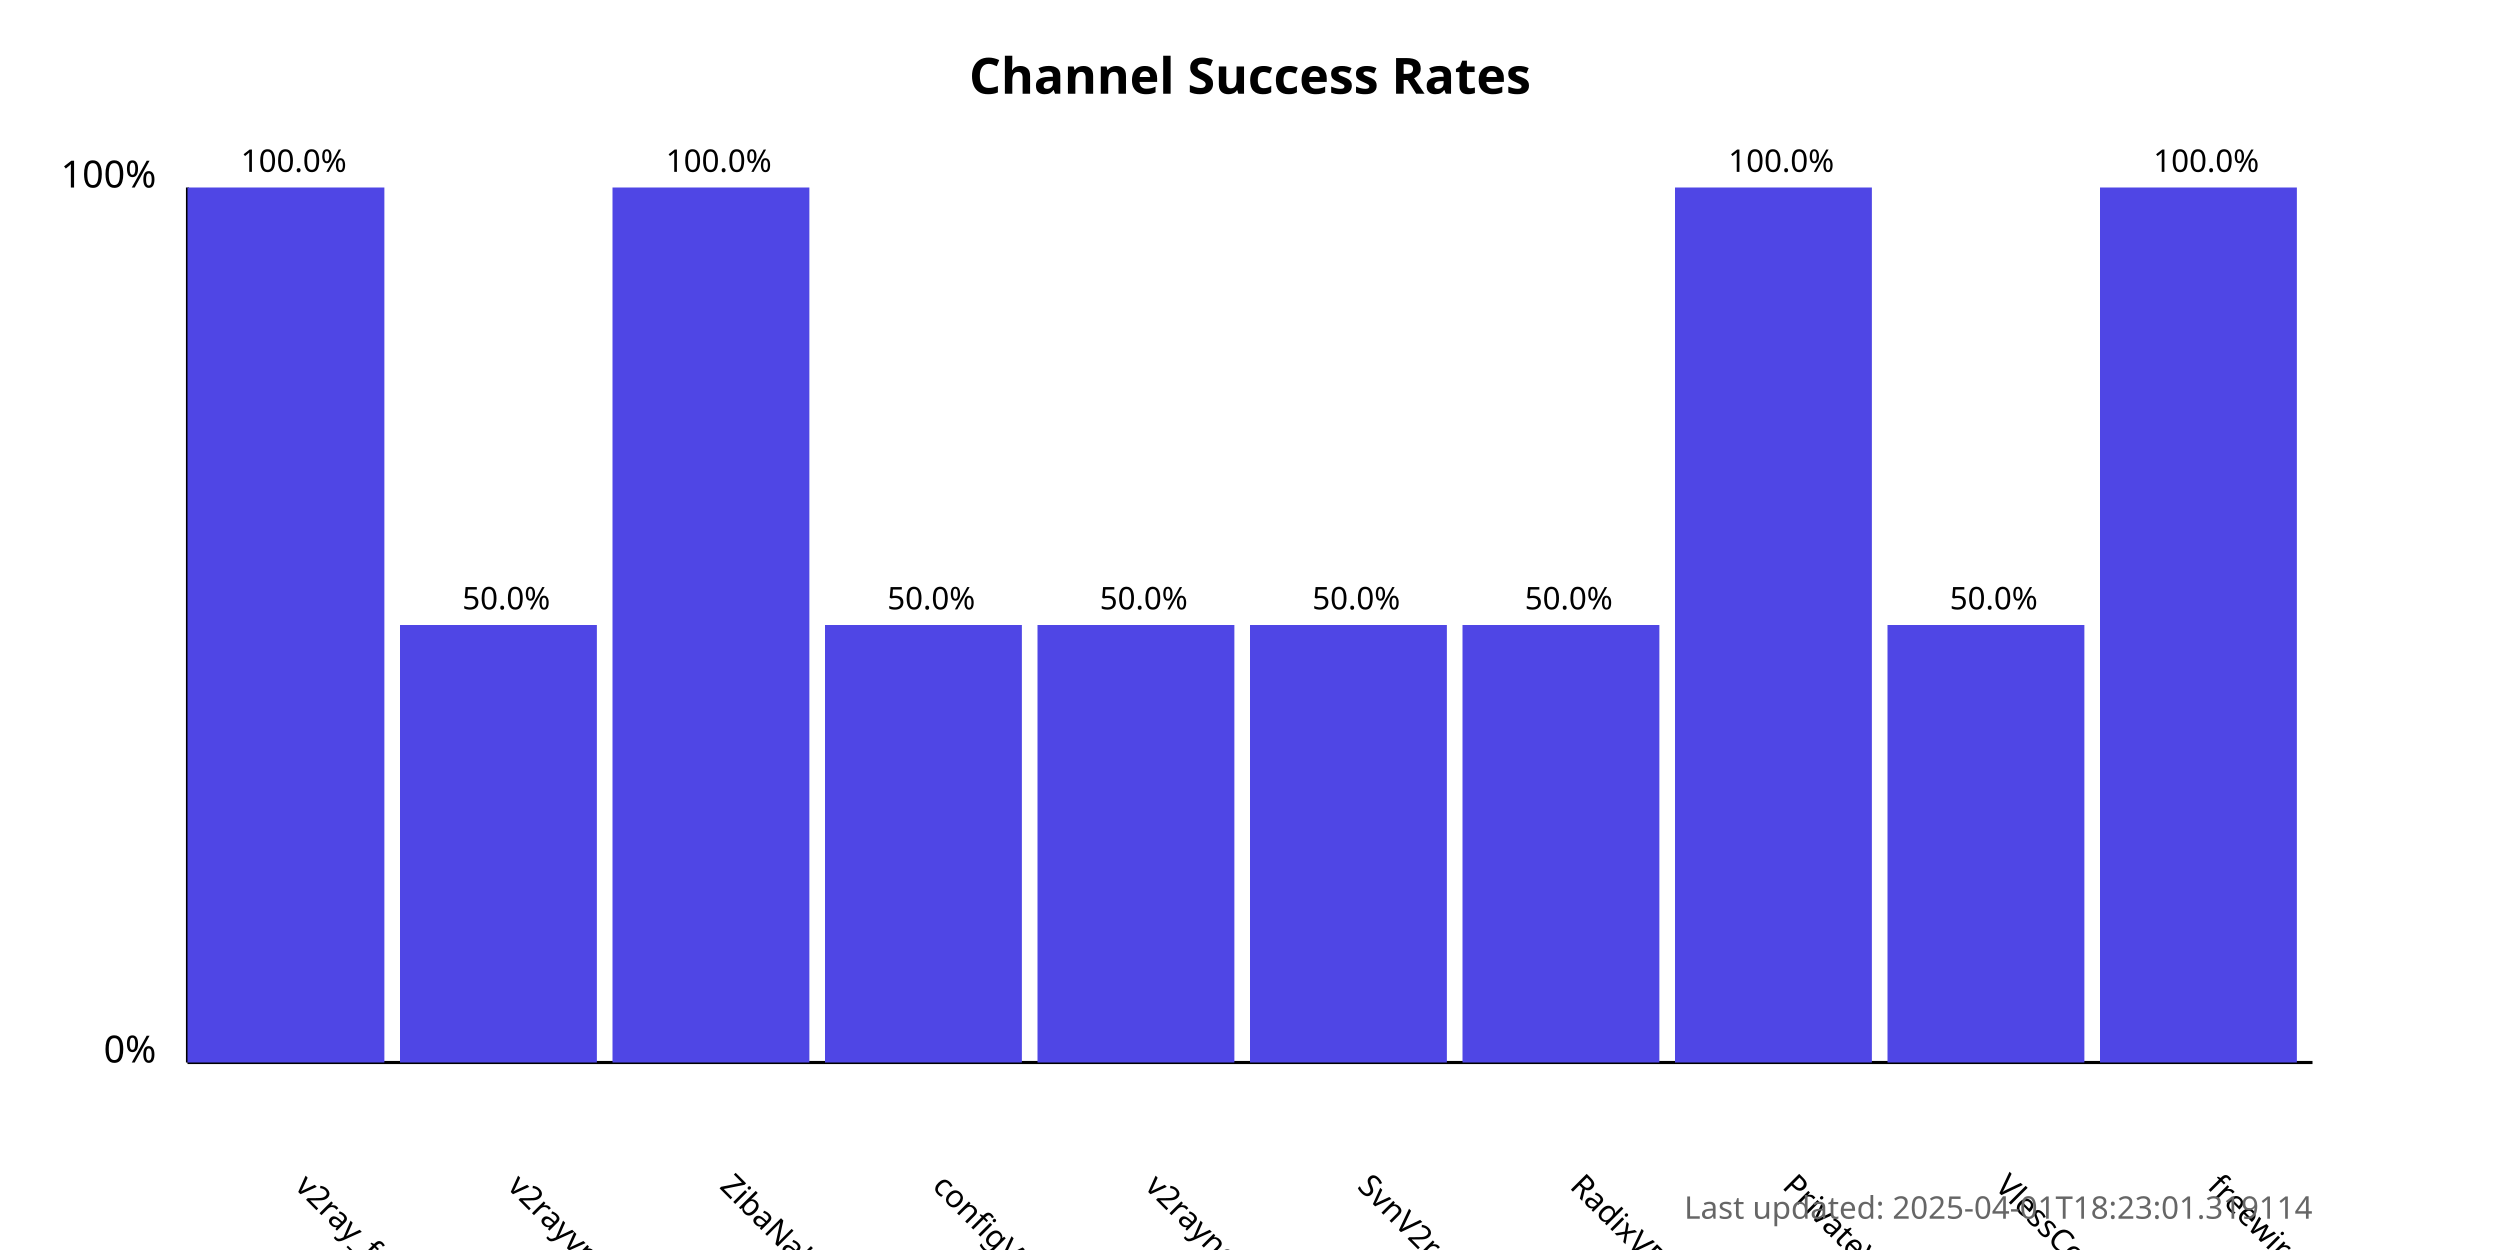
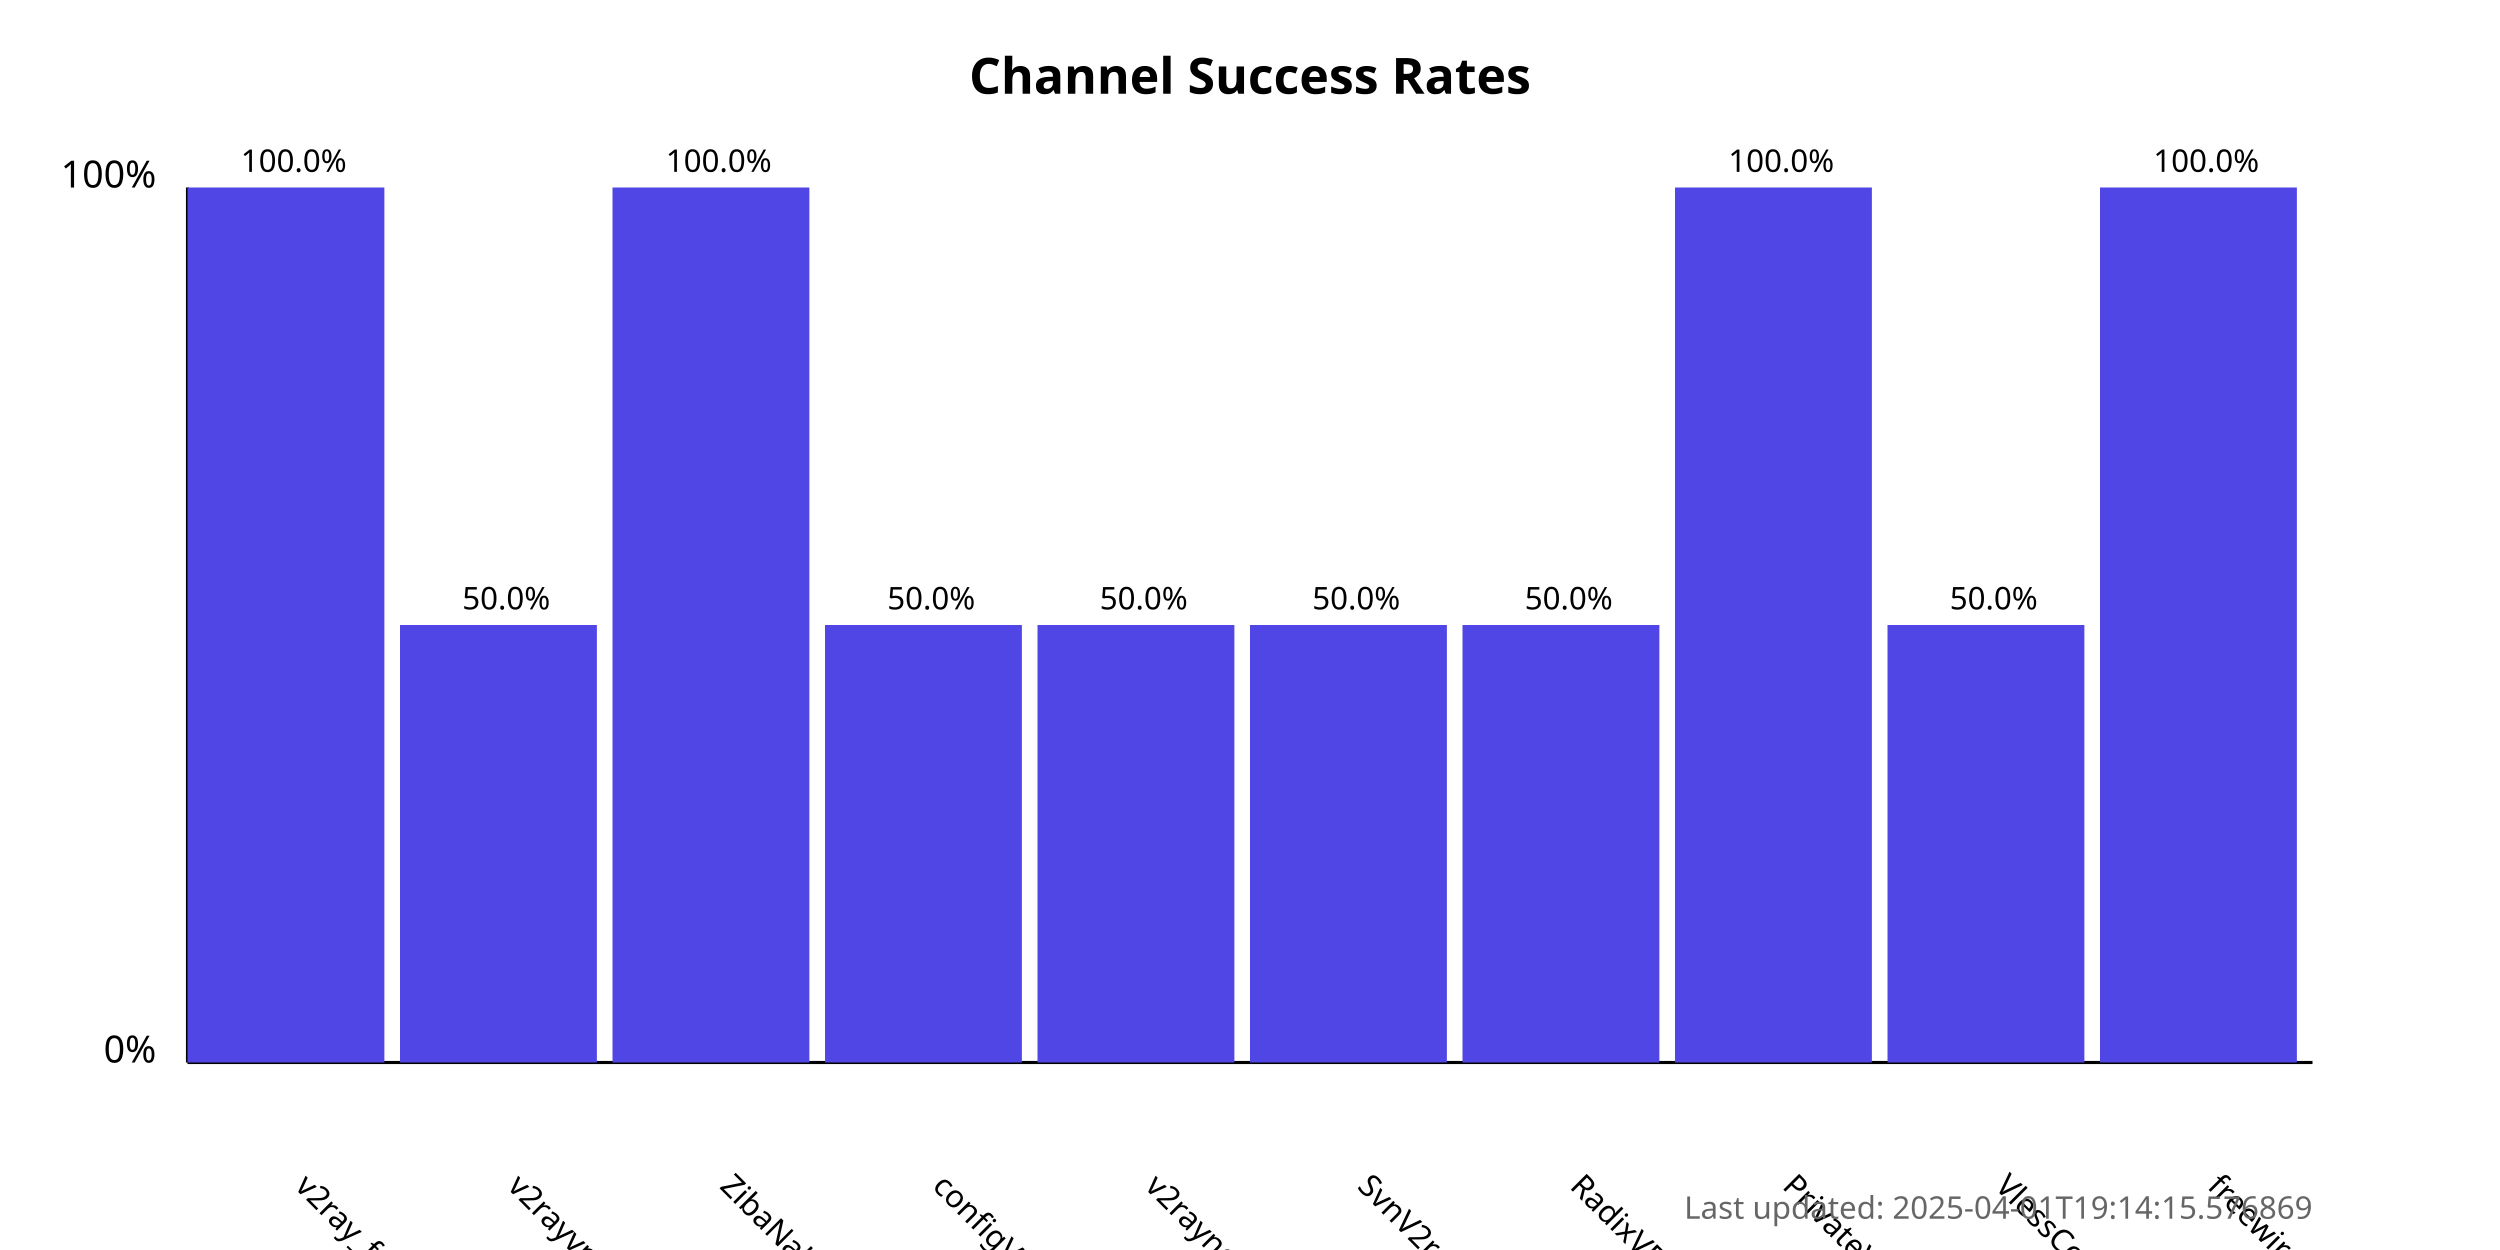
<svg xmlns="http://www.w3.org/2000/svg" width="800" height="400">
  <style>
            .chart-title { font: bold 16px sans-serif; }
            .axis-label { font: 12px sans-serif; }
            .tick-label { font: 10px sans-serif; }
            .bar { fill: #4f46e5; }
            .bar:hover { fill: #6366f1; }
            .timestamp { font: 10px sans-serif; fill: #666; }
        </style>
  <text x="400.0" y="30" text-anchor="middle" class="chart-title">
            Channel Success Rates
        </text>
  <line x1="60" y1="340" x2="60" y2="60" stroke="black" stroke-width="1" />
  <line x1="60" y1="340" x2="740" y2="340" stroke="black" stroke-width="1" />
  <text x="50" y="340" text-anchor="end" class="axis-label">0%</text>
  <text x="50" y="60" text-anchor="end" class="axis-label">100%</text>
  <g>
    <rect x="60" y="60.0" width="63.0" height="280.0" class="bar" />
    <text x="94.0" y="380" transform="rotate(45, 94.0, 380)" text-anchor="start" class="tick-label">
                v2ray_free_conf
            </text>
    <text x="94.0" y="55.0" text-anchor="middle" class="tick-label">
                100.0%
            </text>
  </g>
  <g>
    <rect x="128.0" y="200.0" width="63.0" height="140.0" class="bar" />
    <text x="162.0" y="380" transform="rotate(45, 162.0, 380)" text-anchor="start" class="tick-label">
                v2rayvpno
            </text>
    <text x="162.0" y="195.0" text-anchor="middle" class="tick-label">
                50.0%
            </text>
  </g>
  <g>
    <rect x="196.0" y="60.0" width="63.0" height="280.0" class="bar" />
    <text x="230.0" y="380" transform="rotate(45, 230.0, 380)" text-anchor="start" class="tick-label">
                ZibaNabz
            </text>
    <text x="230.0" y="55.0" text-anchor="middle" class="tick-label">
                100.0%
            </text>
  </g>
  <g>
    <rect x="264.0" y="200.0" width="63.0" height="140.0" class="bar" />
    <text x="298.0" y="380" transform="rotate(45, 298.0, 380)" text-anchor="start" class="tick-label">
                configV2rayForFree
            </text>
    <text x="298.0" y="195.0" text-anchor="middle" class="tick-label">
                50.0%
            </text>
  </g>
  <g>
    <rect x="332.0" y="200.0" width="63.0" height="140.0" class="bar" />
    <text x="366.0" y="380" transform="rotate(45, 366.0, 380)" text-anchor="start" class="tick-label">
                v2rayngvpn
            </text>
    <text x="366.0" y="195.0" text-anchor="middle" class="tick-label">
                50.0%
            </text>
  </g>
  <g>
    <rect x="400.0" y="200.0" width="63.0" height="140.0" class="bar" />
    <text x="434.0" y="380" transform="rotate(45, 434.0, 380)" text-anchor="start" class="tick-label">
                SvnV2ray
            </text>
    <text x="434.0" y="195.0" text-anchor="middle" class="tick-label">
                50.0%
            </text>
  </g>
  <g>
    <rect x="468.0" y="200.0" width="63.0" height="140.0" class="bar" />
    <text x="502.0" y="380" transform="rotate(45, 502.0, 380)" text-anchor="start" class="tick-label">
                RadixVPN
            </text>
    <text x="502.0" y="195.0" text-anchor="middle" class="tick-label">
                50.0%
            </text>
  </g>
  <g>
    <rect x="536.0" y="60.0" width="63.0" height="280.0" class="bar" />
    <text x="570.0" y="380" transform="rotate(45, 570.0, 380)" text-anchor="start" class="tick-label">
                PrivateVPNs
            </text>
    <text x="570.0" y="55.0" text-anchor="middle" class="tick-label">
                100.0%
            </text>
  </g>
  <g>
    <rect x="604.0" y="200.0" width="63.0" height="140.0" class="bar" />
    <text x="638.0" y="380" transform="rotate(45, 638.0, 380)" text-anchor="start" class="tick-label">
                VlessConfig
            </text>
    <text x="638.0" y="195.0" text-anchor="middle" class="tick-label">
                50.0%
            </text>
  </g>
  <g>
    <rect x="672.0" y="60.0" width="63.0" height="280.0" class="bar" />
    <text x="706.0" y="380" transform="rotate(45, 706.0, 380)" text-anchor="start" class="tick-label">
                freewireguard
            </text>
    <text x="706.0" y="55.0" text-anchor="middle" class="tick-label">
                100.0%
            </text>
  </g>
  <text x="740" y="390" text-anchor="end" class="timestamp">
-             Last updated: 2025-04-01T18:23:01.319114
+             Last updated: 2025-04-01T19:14:15.576869
        </text>
</svg>
